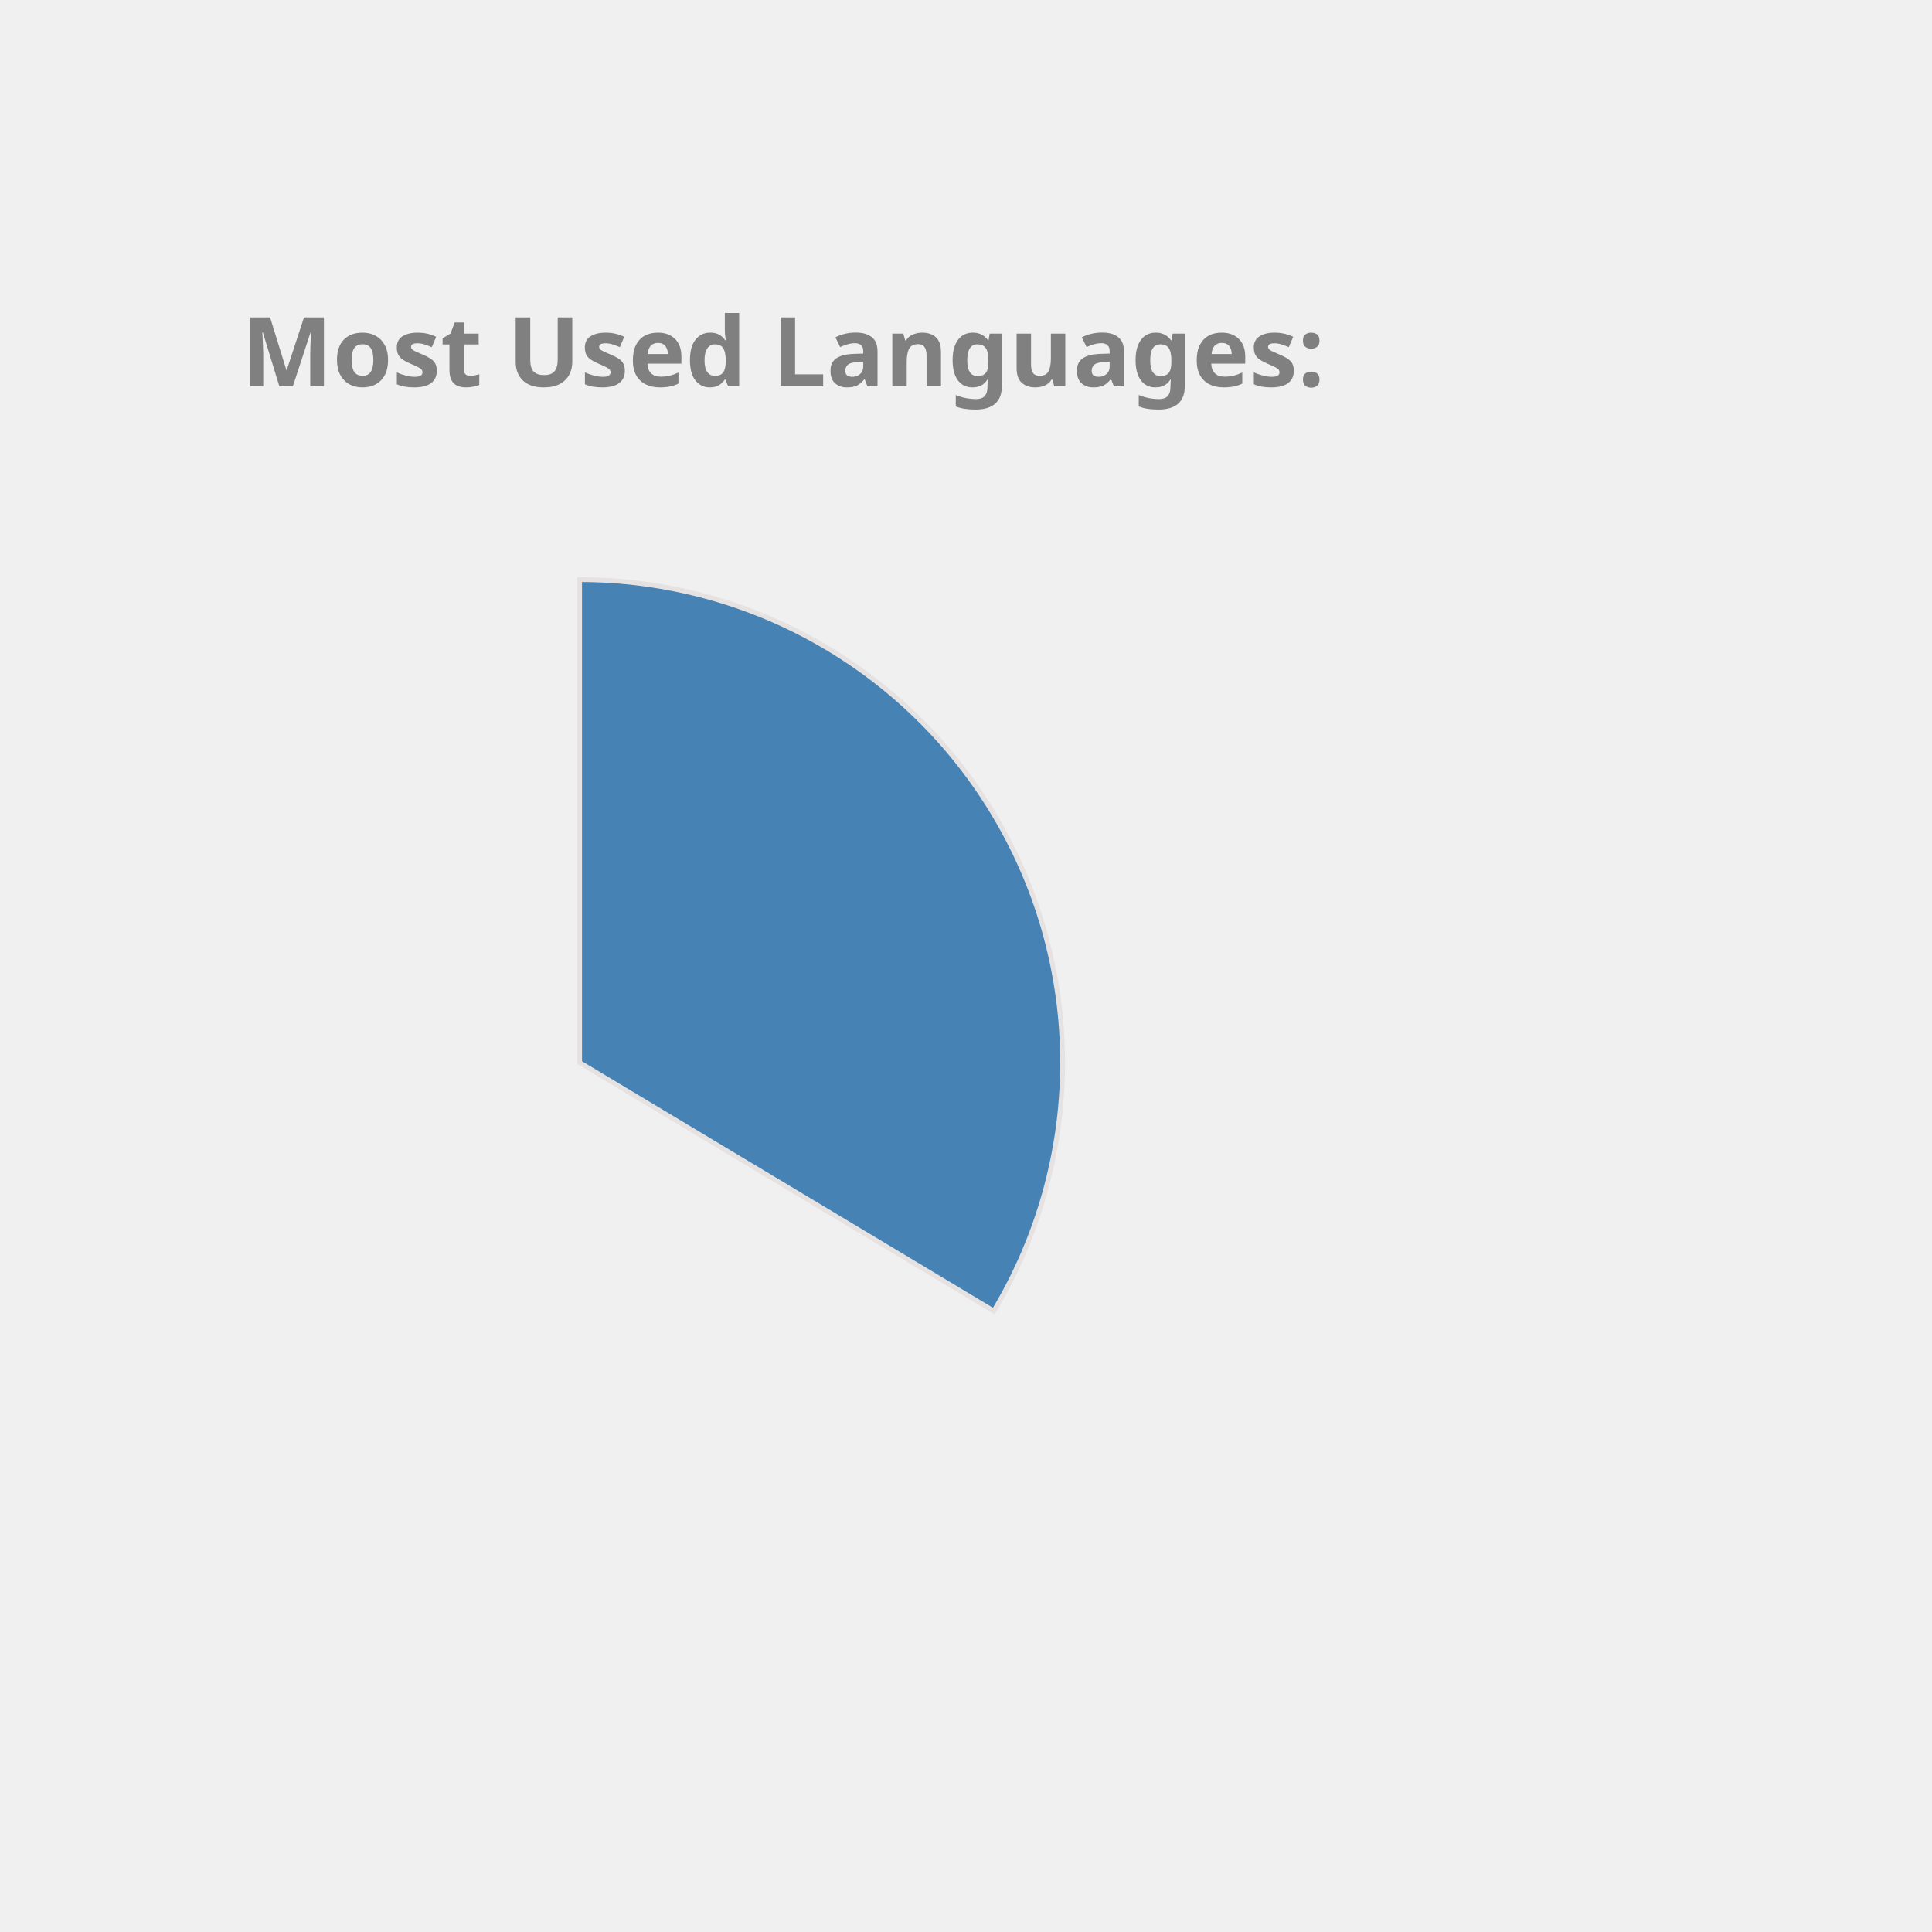
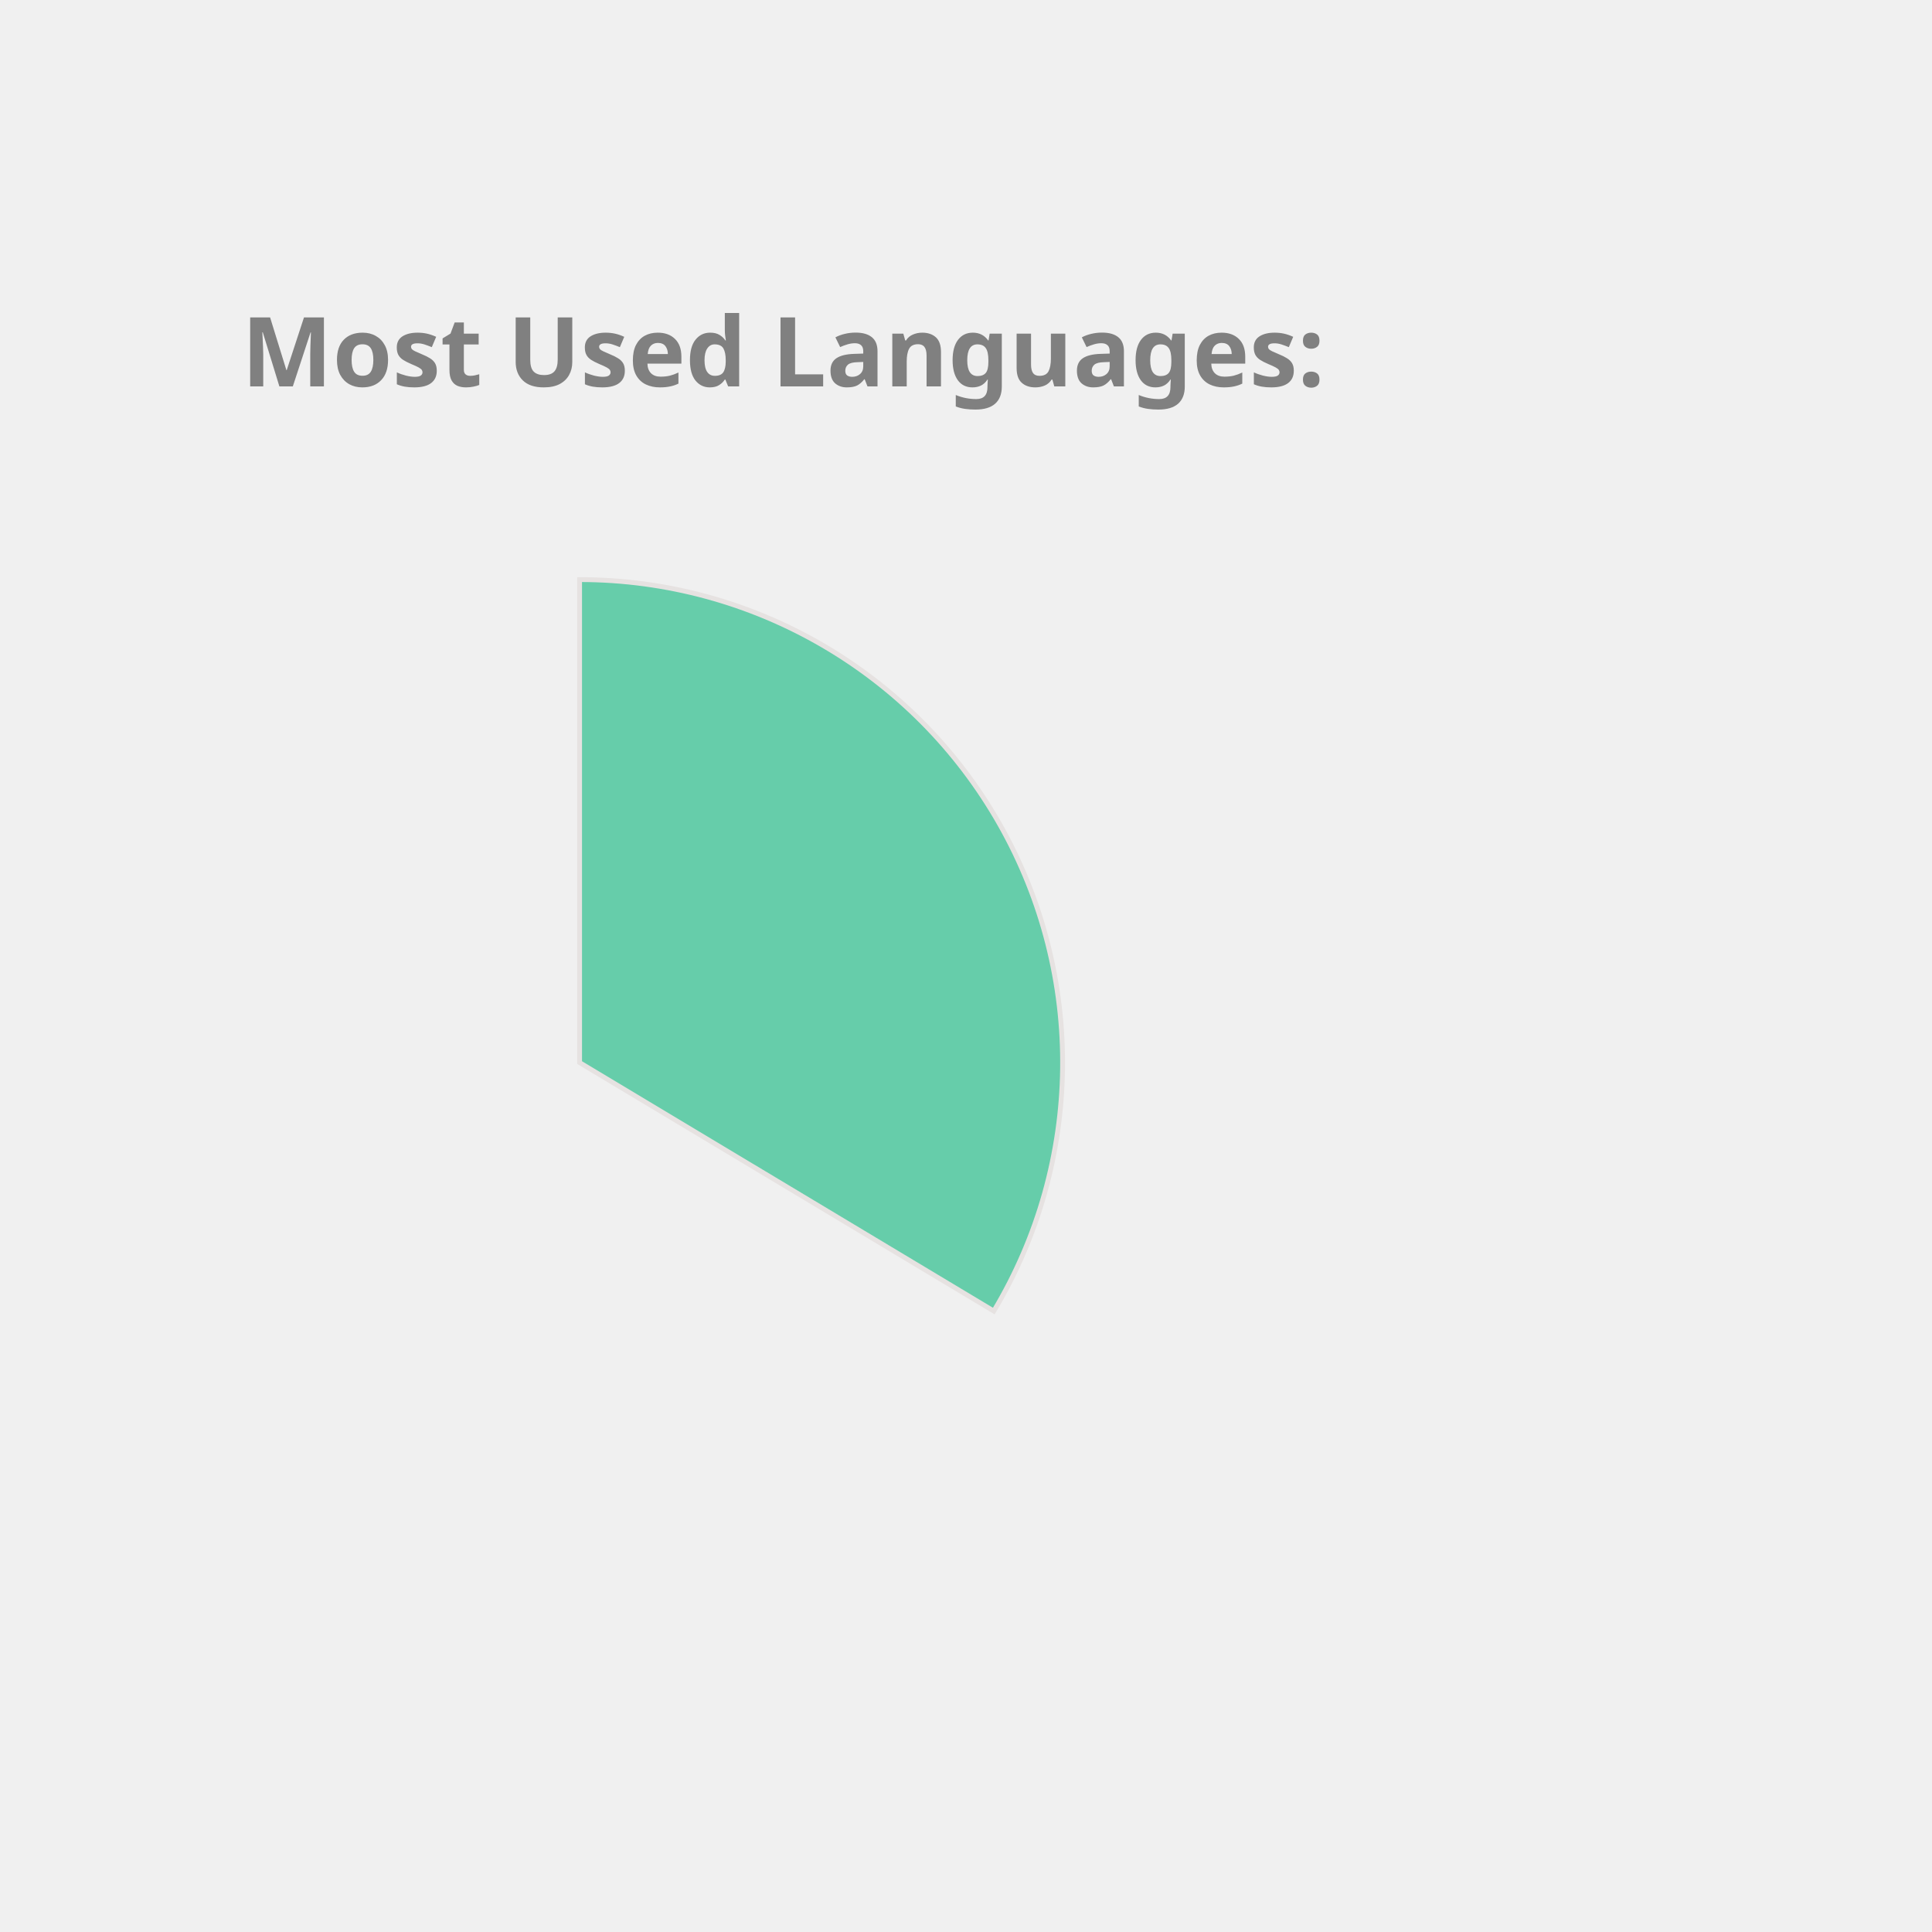
<svg xmlns="http://www.w3.org/2000/svg" height="350px" width="350px" viewBox="0 0 400 400">
  <style> 
        .label {
                font: bold 20px sans-serif;
                color: #404040;
                -webkit-text-stroke: 1px white;
        }

        path {
                stroke: #E6E2E1;
                stroke-width: 1px;
                transform: translate(60px, 100px);
        }

        .path_1 {
                animation: fadeIn 5s linear forwards;
        }

        .path_2 {
                transform: scale(0);
                animation: fadeIn 5s linear forwards 5s;
        }


        
        .path_3 {
                transform: scale(0);
                animation: fadeIn 5s linear forwards 10s;
        }


        .path_4 {
                transform: scale(0);
                animation: fadeIn 5s linear forwards 15s;
        }

        .path_5 {
                transform: scale(0);
                animation: fadeIn 5s linear forwards 20s;
        }

        .path_6 {
                transform: scale(0);
                animation: fadeIn 5s linear forwards 25s;
        }

        .path_7 {
                transform: scale(0);
                animation: fadeIn 5s linear forwards 30s;
        }

        .path_8 {
                transform: scale(0);
                animation: fadeIn 5s linear forwards 35s;
        }

        .path_9 {
                transform: scale(0);
                animation: fadeIn 5s linear forwards 40s;
        }

        .path_10 {
                transform: scale(0);
                animation: fadeIn 5s linear forwards 45s;
        }

        @keyframes fadeIn {
                0% {                        
                        transform: translate(250px, 300px) rotate(0deg) scale(0);
                        
                }
                50% {
                        transform: translate(150px, 220px) rotate(180deg) scale(0.5);
                        
                }
                
                100% {
                        transform: translate(60px, 120px) rotate(360deg) scale(1);
                        
                }
        }
        .txt_1 {
                opacity: 0;
                animation: txtShow 5s linear forwards 0s;
        }

        .txt_2 {
                opacity: 0;
                animation: txtShow 5s linear forwards 5s;
        }

        .txt_3 {
                opacity: 0;
                animation: txtShow 5s linear forwards 10s;
        }

        .txt_4 {
                opacity: 0;
                animation: txtShow 5s linear forwards 15s;
        }

        .txt_5 {
                opacity: 0;
                animation: txtShow 5s linear forwards 20s;
        }

        .txt_6 {
                opacity: 0;
                animation: txtShow 5s linear forwards 25s;
        }

        .txt_7 {
                opacity: 0;
                animation: txtShow 5s linear forwards 30s;
        }

        .txt_8 {
                opacity: 0;
                animation: txtShow 5s linear forwards 35s;
        }

        .txt_9 {
                opacity: 0;
                animation: txtShow 5s linear forwards 40s;
        }

        .txt_10 {
                opacity: 0;
                animation: txtShow 5s linear forwards 45s;
        }

        @keyframes txtShow {
                0% {                        
                        opacity: 0;
                        transform: translate(0px, 0px) scale(0);
                }
                100% {
                        opacity: 1;
                        transform: translate(0px, 0px) scale(1);
                        
                }
        }
</style>
-   <path class="path_1" d="M 60,120 L 60,20 A 100,100 0 0 1 145.753,171.444 Z" fill="SteelBlue" stroke="#fff" stroke-width="2" />
-   <text class="txt_1" x="260" y="150" fill="SteelBlue" stroke="SteelBlue" stroke-width="1">JavaScript</text>
-   <path class="path_2" d="M 60,120 L 145.753,171.444 A 100,100 0 0 1 -12.031,189.365 Z" fill="Salmon" stroke="#fff" stroke-width="2" />
-   <text class="txt_2" x="260" y="170" fill="Salmon" stroke="Salmon" stroke-width="1">C++</text>
-   <path class="path_3" d="M 60,120 L -12.031,189.365 A 100,100 0 0 1 -15.425,54.341 Z" fill="MediumAquaMarine" stroke="#fff" stroke-width="2" />
-   <text class="txt_3" x="260" y="190" fill="MediumAquaMarine" stroke="MediumAquaMarine" stroke-width="1">Java</text>
-   <path class="path_4" d="M 60,120 L -15.425,54.341 A 100,100 0 0 1 53.721,20.197 Z" fill="Coral" stroke="#fff" stroke-width="2" />
-   <text class="txt_4" x="260" y="210" fill="Coral" stroke="Coral" stroke-width="1">HTML</text>
-   <path class="path_5" d="M 60,120 L 53.721,20.197 A 100,100 0 0 1 60.628,20.002 Z" fill="MediumTurquoise" stroke="#fff" stroke-width="2" />
-   <text class="txt_5" x="260" y="230" fill="MediumTurquoise" stroke="MediumTurquoise" stroke-width="1">CSS</text>
+   <path class="path_1" d="M 60,120 L 60,20 A 100,100 0 0 1 145.753,171.444 Z" fill="MediumAquaMarine" stroke="#fff" stroke-width="2" />
+   <text class="txt_1" x="260" y="150" fill="MediumAquaMarine" stroke="MediumAquaMarine" stroke-width="1">JavaScript</text>
+   <path class="path_2" d="M 60,120 L 145.753,171.444 A 100,100 0 0 1 -12.031,189.365 Z" fill="Pink" stroke="#fff" stroke-width="2" />
+   <text class="txt_2" x="260" y="170" fill="Pink" stroke="Pink" stroke-width="1">C++</text>
+   <path class="path_3" d="M 60,120 L -12.031,189.365 A 100,100 0 0 1 -15.425,54.341 Z" fill="Tan" stroke="#fff" stroke-width="2" />
+   <text class="txt_3" x="260" y="190" fill="Tan" stroke="Tan" stroke-width="1">Java</text>
+   <path class="path_4" d="M 60,120 L -15.425,54.341 A 100,100 0 0 1 53.721,20.197 Z" fill="IndianRed" stroke="#fff" stroke-width="2" />
+   <text class="txt_4" x="260" y="210" fill="IndianRed" stroke="IndianRed" stroke-width="1">HTML</text>
+   <path class="path_5" d="M 60,120 L 53.721,20.197 A 100,100 0 0 1 60.628,20.002 Z" fill="Orange" stroke="#fff" stroke-width="2" />
+   <text class="txt_5" x="260" y="230" fill="Orange" stroke="Orange" stroke-width="1">CSS</text>
  <g class="label">
    <text x="50" y="80" fill="grey">Most Used Languages:</text>
  </g>
</svg>
